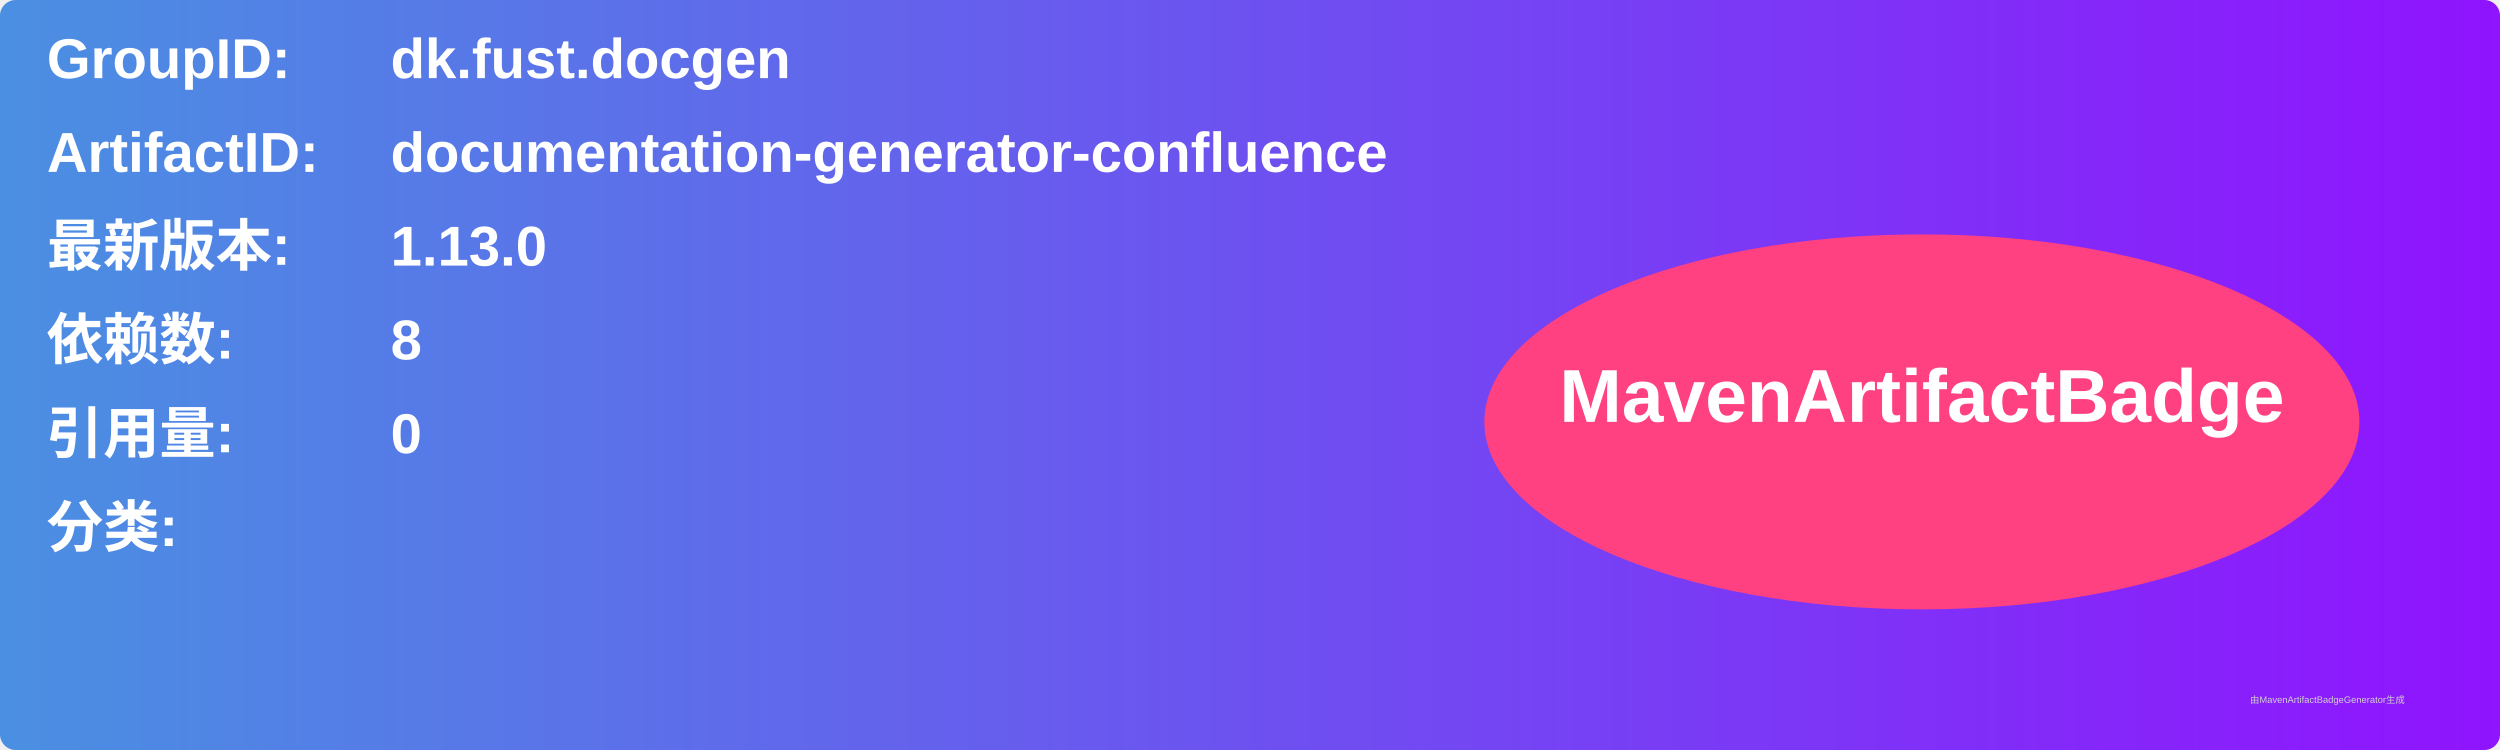
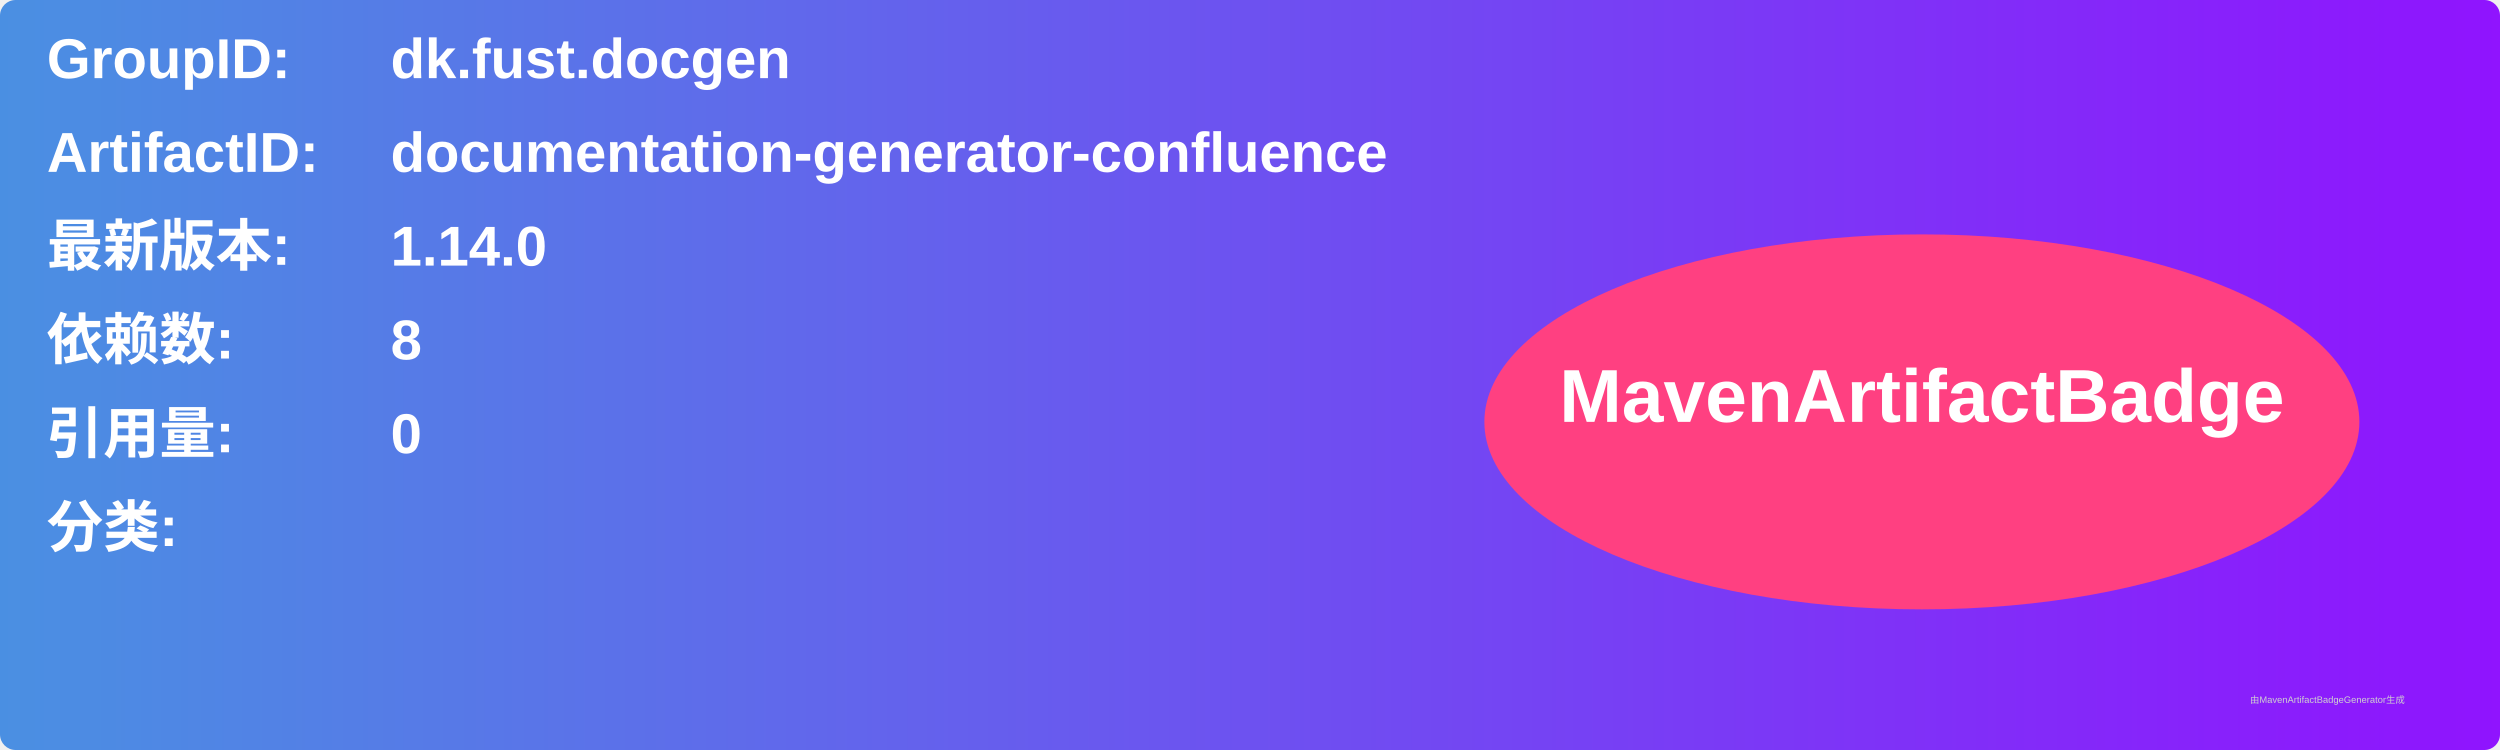
<svg xmlns="http://www.w3.org/2000/svg" width="800" height="240" viewBox="0 0 800 240">
  <linearGradient id="grad" x1="0%" y1="0%" x2="100%" y2="0%">
    <stop offset="0%" stop-color="#4a90e2" />
    <stop offset="100%" stop-color="#9013fe" />
  </linearGradient>
  <rect width="100%" height="100%" rx="5" ry="5" fill="url(#grad)" />
  <g transform="translate(15, 15)">
    <text x="0" y="10" font-family="Arial" font-size="18" fill="white" font-weight="bold" width="260">GroupID:</text>
    <text x="110" y="10" font-family="Arial" font-size="18" fill="white" font-weight="bold" width="460">dk.fust.docgen</text>
    <text x="0" y="40" font-family="Arial" font-size="18" fill="white" font-weight="bold" width="260">ArtifactID:</text>
    <text x="110" y="40" font-family="Arial" font-size="18" fill="white" font-weight="bold" width="460">documentation-generator-confluence</text>
    <text x="0" y="70" font-family="Arial" font-size="18" fill="white" font-weight="bold">最新版本:</text>
    <text x="110" y="70" font-family="Arial" font-size="18" fill="white" font-weight="bold">
-       <tspan font-weight="bold">1.13.0</tspan>
+       <tspan font-weight="bold">1.14.0</tspan>
    </text>
    <text x="0" y="100" font-family="Arial" font-size="18" fill="white" font-weight="bold">依赖数: </text>
    <text x="110" y="100" font-family="Arial" font-size="18" fill="white">
      <tspan font-weight="bold">8</tspan>
    </text>
    <text x="0" y="130" font-family="Arial" font-size="18" fill="white" font-weight="bold">引用量: </text>
    <text x="110" y="130" font-family="Arial" font-size="18" fill="white">
      <tspan font-weight="bold">0</tspan>
    </text>
    <text x="0" y="160" font-family="Arial" font-size="18" fill="white" font-weight="bold">分类:</text>
    <text x="10" y="190" font-family="Arial" font-size="10" fill="white">
      <tspan font-weight="bold" />
    </text>
    <ellipse cx="600" cy="120" rx="140" ry="60" fill="#ff4081" />
    <text x="600" y="120" text-anchor="middle" font-family="Arial" font-size="24" fill="white" font-weight="bold">MavenArtifactBadge</text>
  </g>
  <text x="720" y="225" font-family="Arial" font-size="3" fill="#d0d0d0">由MavenArtifactBadgeGenerator生成</text>
</svg>
